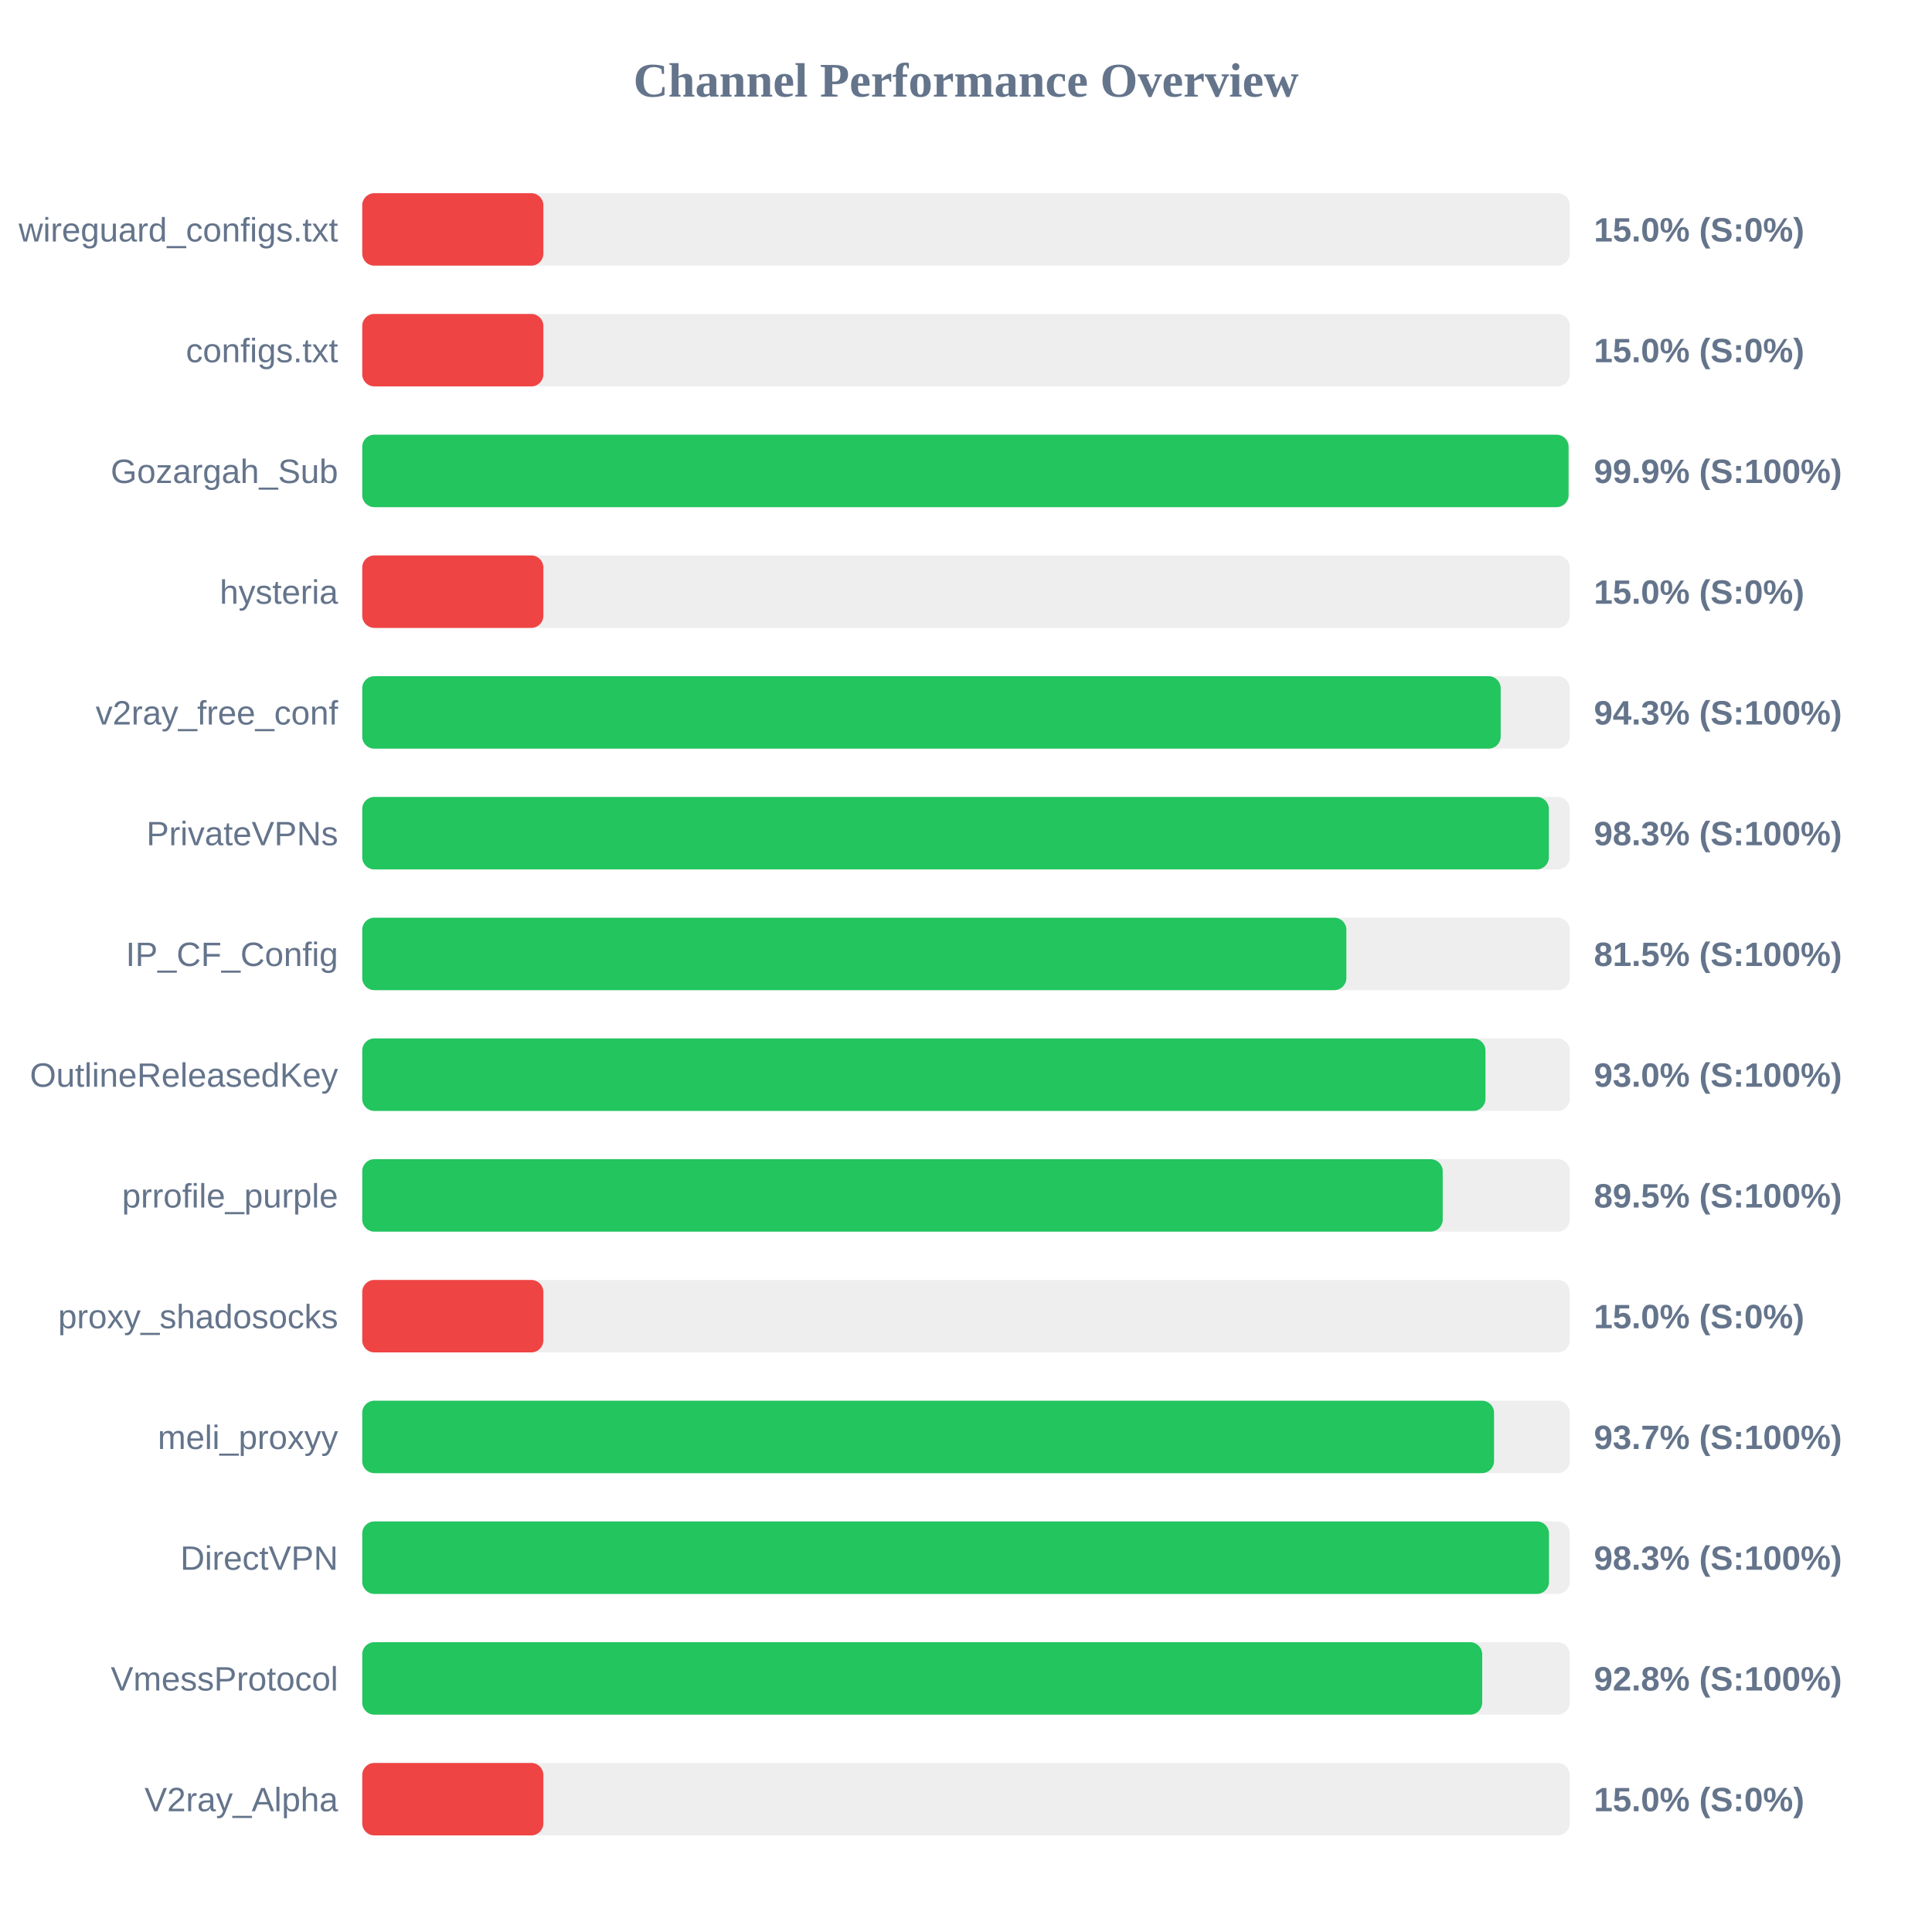
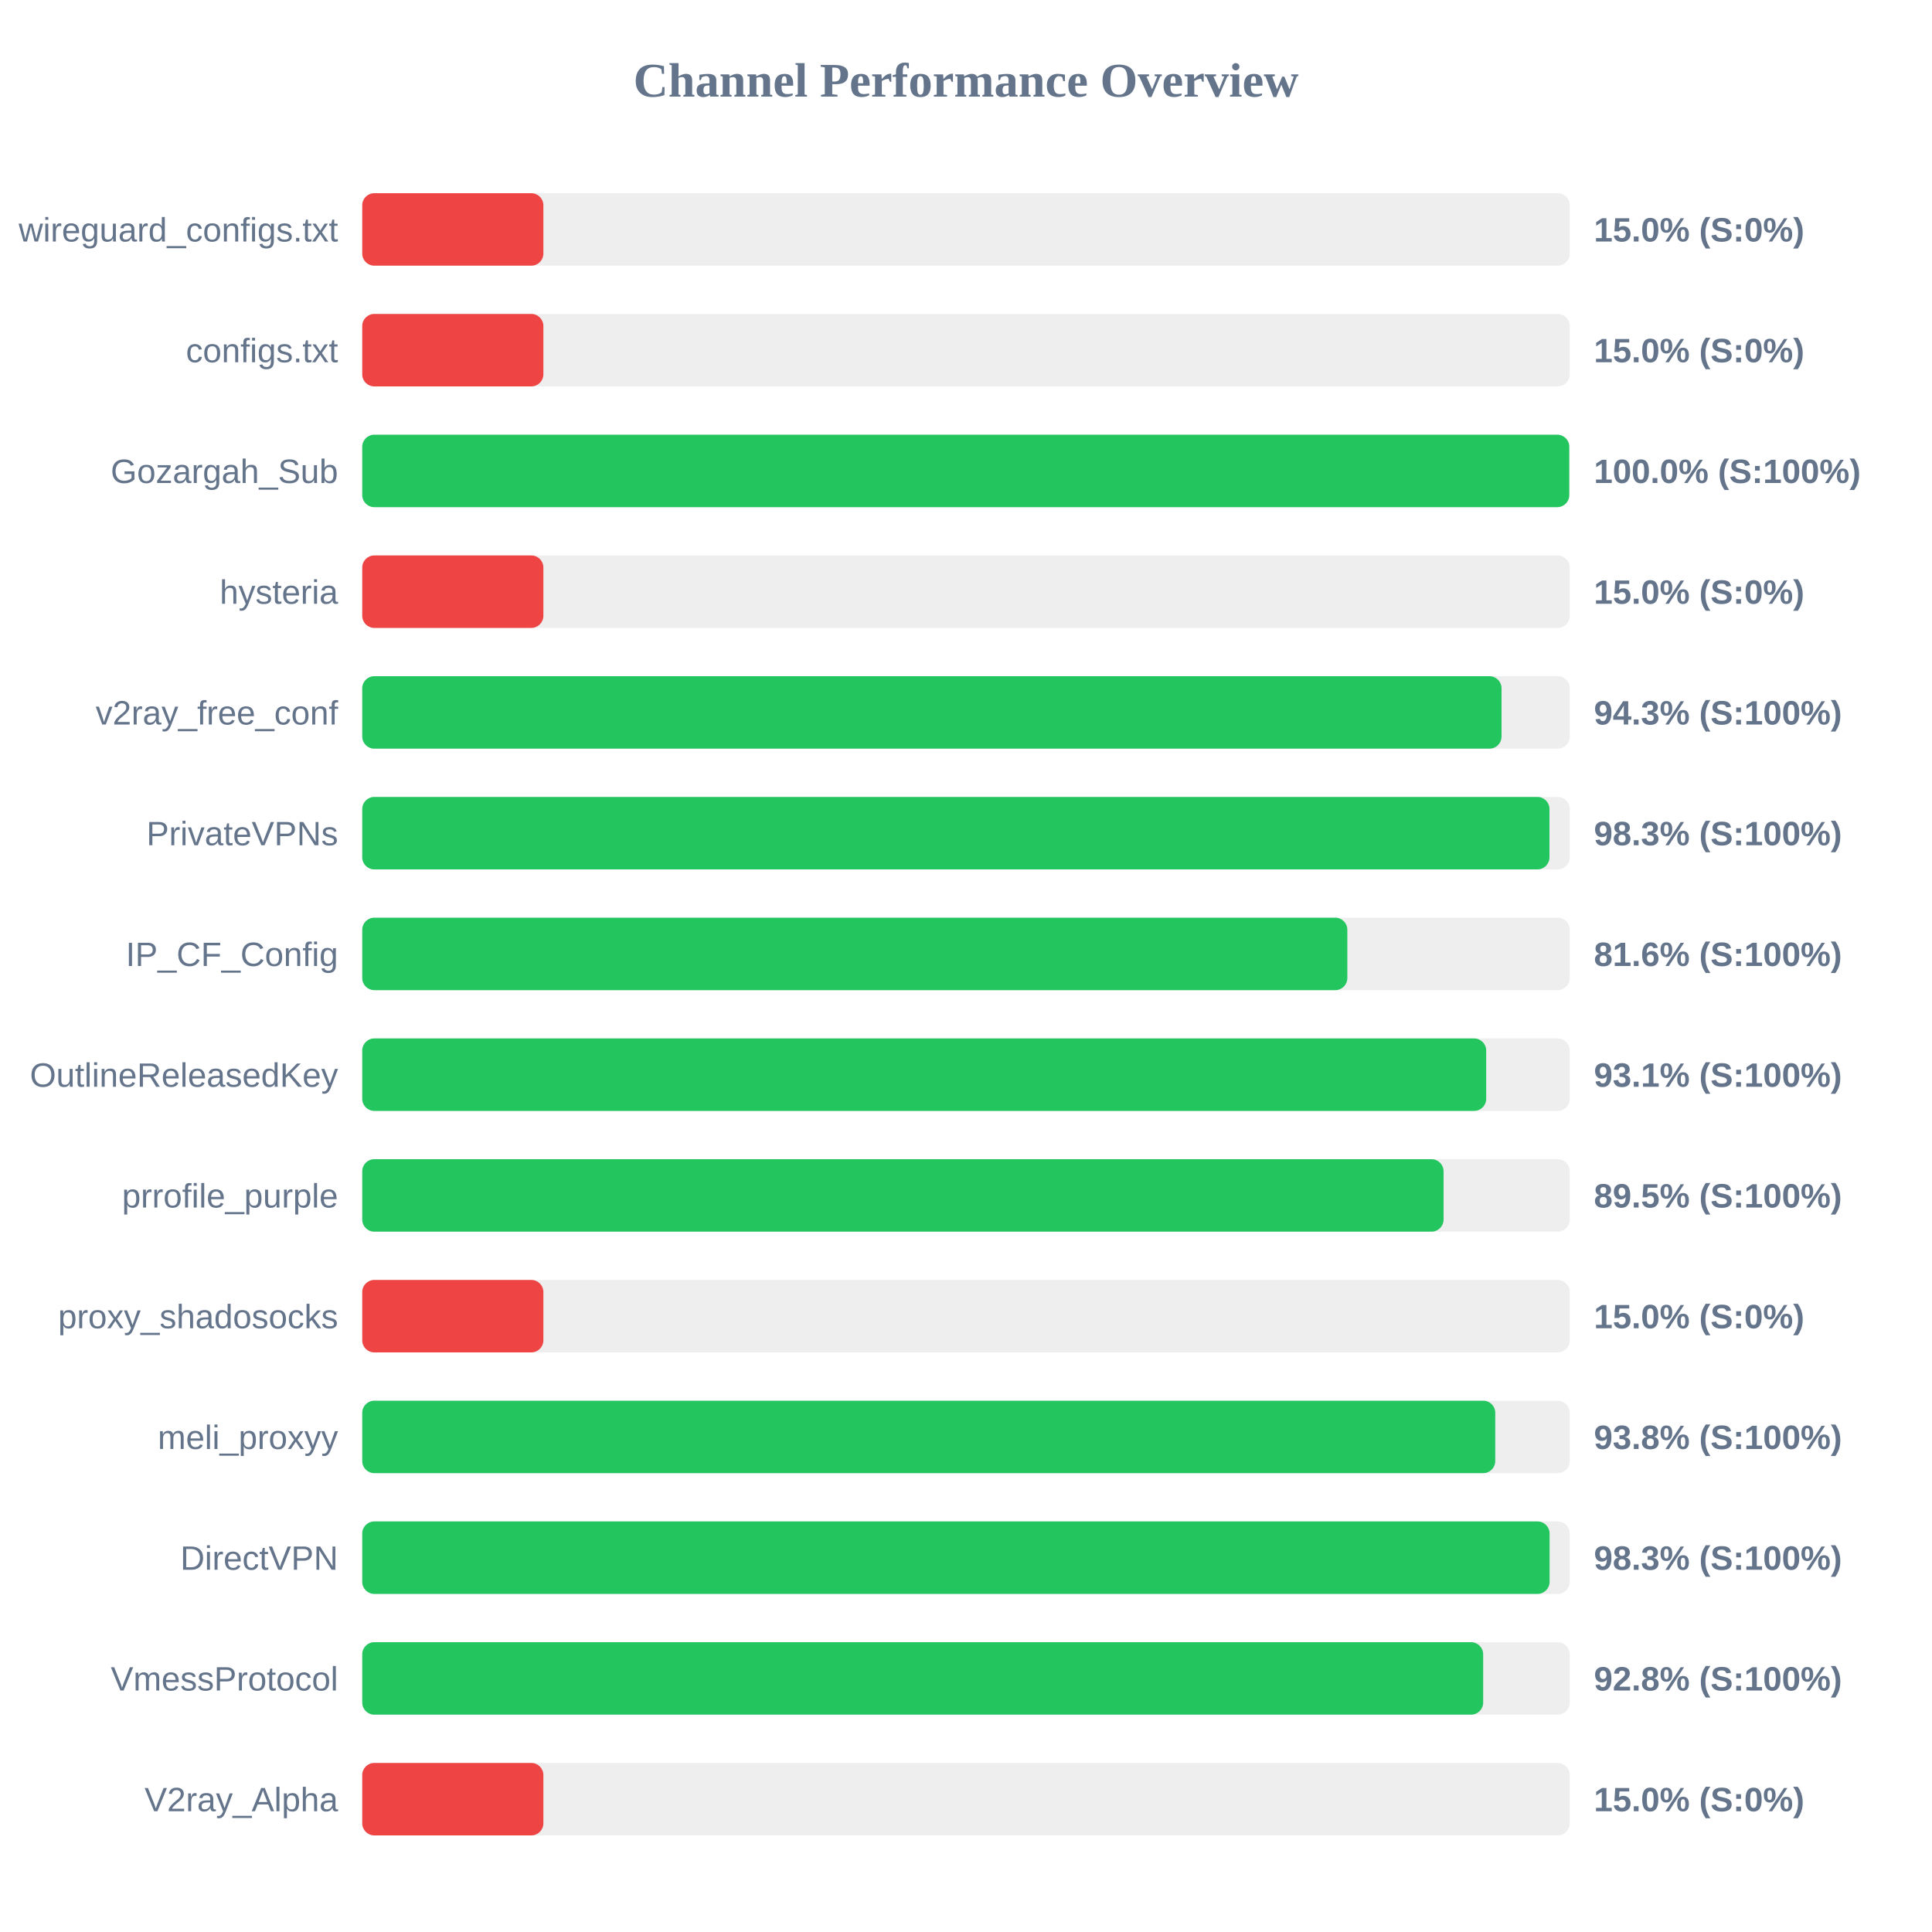
<svg xmlns="http://www.w3.org/2000/svg" width="800" height="800" version="1.1">
  <style>
        .row { font: 14px Arial; fill: #64748b; }
        .score { font: bold 14px Arial; fill: #64748b; }
    </style>
  <text x="400" y="40" text-anchor="middle" font-size="20px" font-weight="bold" fill="#64748b">Channel Performance Overview</text>
  <rect x="150" y="80" width="500" height="30" fill="#eee" rx="5" />
  <rect x="150" y="80" width="75.0" height="30" fill="#ef4444" rx="5" />
  <text x="140" y="100" text-anchor="end" class="row">wireguard_configs.txt</text>
  <text x="660" y="100" text-anchor="start" class="score">15.0% (S:0%)</text>
  <rect x="150" y="130" width="500" height="30" fill="#eee" rx="5" />
  <rect x="150" y="130" width="75.0" height="30" fill="#ef4444" rx="5" />
  <text x="140" y="150" text-anchor="end" class="row">configs.txt</text>
  <text x="660" y="150" text-anchor="start" class="score">15.0% (S:0%)</text>
  <rect x="150" y="180" width="500" height="30" fill="#eee" rx="5" />
-   <rect x="150" y="180" width="499.5" height="30" fill="#22c55e" rx="5" />
+   <rect x="150" y="180" width="499.8" height="30" fill="#22c55e" rx="5" />
  <text x="140" y="200" text-anchor="end" class="row">Gozargah_Sub</text>
-   <text x="660" y="200" text-anchor="start" class="score">99.9% (S:100%)</text>
+   <text x="660" y="200" text-anchor="start" class="score">100.0% (S:100%)</text>
  <rect x="150" y="230" width="500" height="30" fill="#eee" rx="5" />
  <rect x="150" y="230" width="75.0" height="30" fill="#ef4444" rx="5" />
  <text x="140" y="250" text-anchor="end" class="row">hysteria</text>
  <text x="660" y="250" text-anchor="start" class="score">15.0% (S:0%)</text>
  <rect x="150" y="280" width="500" height="30" fill="#eee" rx="5" />
-   <rect x="150" y="280" width="471.4" height="30" fill="#22c55e" rx="5" />
+   <rect x="150" y="280" width="471.75" height="30" fill="#22c55e" rx="5" />
  <text x="140" y="300" text-anchor="end" class="row">v2ray_free_conf</text>
  <text x="660" y="300" text-anchor="start" class="score">94.3% (S:100%)</text>
  <rect x="150" y="330" width="500" height="30" fill="#eee" rx="5" />
-   <rect x="150" y="330" width="491.35" height="30" fill="#22c55e" rx="5" />
+   <rect x="150" y="330" width="491.6" height="30" fill="#22c55e" rx="5" />
  <text x="140" y="350" text-anchor="end" class="row">PrivateVPNs</text>
  <text x="660" y="350" text-anchor="start" class="score">98.3% (S:100%)</text>
  <rect x="150" y="380" width="500" height="30" fill="#eee" rx="5" />
-   <rect x="150" y="380" width="407.5" height="30" fill="#22c55e" rx="5" />
+   <rect x="150" y="380" width="407.9" height="30" fill="#22c55e" rx="5" />
  <text x="140" y="400" text-anchor="end" class="row">IP_CF_Config</text>
-   <text x="660" y="400" text-anchor="start" class="score">81.5% (S:100%)</text>
+   <text x="660" y="400" text-anchor="start" class="score">81.6% (S:100%)</text>
  <rect x="150" y="430" width="500" height="30" fill="#eee" rx="5" />
-   <rect x="150" y="430" width="465.1" height="30" fill="#22c55e" rx="5" />
+   <rect x="150" y="430" width="465.4" height="30" fill="#22c55e" rx="5" />
  <text x="140" y="450" text-anchor="end" class="row">OutlineReleasedKey</text>
-   <text x="660" y="450" text-anchor="start" class="score">93.0% (S:100%)</text>
+   <text x="660" y="450" text-anchor="start" class="score">93.1% (S:100%)</text>
  <rect x="150" y="480" width="500" height="30" fill="#eee" rx="5" />
-   <rect x="150" y="480" width="447.4" height="30" fill="#22c55e" rx="5" />
+   <rect x="150" y="480" width="447.75" height="30" fill="#22c55e" rx="5" />
  <text x="140" y="500" text-anchor="end" class="row">prrofile_purple</text>
  <text x="660" y="500" text-anchor="start" class="score">89.5% (S:100%)</text>
  <rect x="150" y="530" width="500" height="30" fill="#eee" rx="5" />
  <rect x="150" y="530" width="75.0" height="30" fill="#ef4444" rx="5" />
  <text x="140" y="550" text-anchor="end" class="row">proxy_shadosocks</text>
  <text x="660" y="550" text-anchor="start" class="score">15.0% (S:0%)</text>
  <rect x="150" y="580" width="500" height="30" fill="#eee" rx="5" />
-   <rect x="150" y="580" width="468.65" height="30" fill="#22c55e" rx="5" />
+   <rect x="150" y="580" width="469.15" height="30" fill="#22c55e" rx="5" />
  <text x="140" y="600" text-anchor="end" class="row">meli_proxyy</text>
-   <text x="660" y="600" text-anchor="start" class="score">93.7% (S:100%)</text>
+   <text x="660" y="600" text-anchor="start" class="score">93.8% (S:100%)</text>
  <rect x="150" y="630" width="500" height="30" fill="#eee" rx="5" />
-   <rect x="150" y="630" width="491.4" height="30" fill="#22c55e" rx="5" />
+   <rect x="150" y="630" width="491.65" height="30" fill="#22c55e" rx="5" />
  <text x="140" y="650" text-anchor="end" class="row">DirectVPN</text>
  <text x="660" y="650" text-anchor="start" class="score">98.3% (S:100%)</text>
  <rect x="150" y="680" width="500" height="30" fill="#eee" rx="5" />
-   <rect x="150" y="680" width="463.75" height="30" fill="#22c55e" rx="5" />
+   <rect x="150" y="680" width="464.15" height="30" fill="#22c55e" rx="5" />
  <text x="140" y="700" text-anchor="end" class="row">VmessProtocol</text>
  <text x="660" y="700" text-anchor="start" class="score">92.8% (S:100%)</text>
  <rect x="150" y="730" width="500" height="30" fill="#eee" rx="5" />
  <rect x="150" y="730" width="75.0" height="30" fill="#ef4444" rx="5" />
  <text x="140" y="750" text-anchor="end" class="row">V2ray_Alpha</text>
  <text x="660" y="750" text-anchor="start" class="score">15.0% (S:0%)</text>
</svg>
